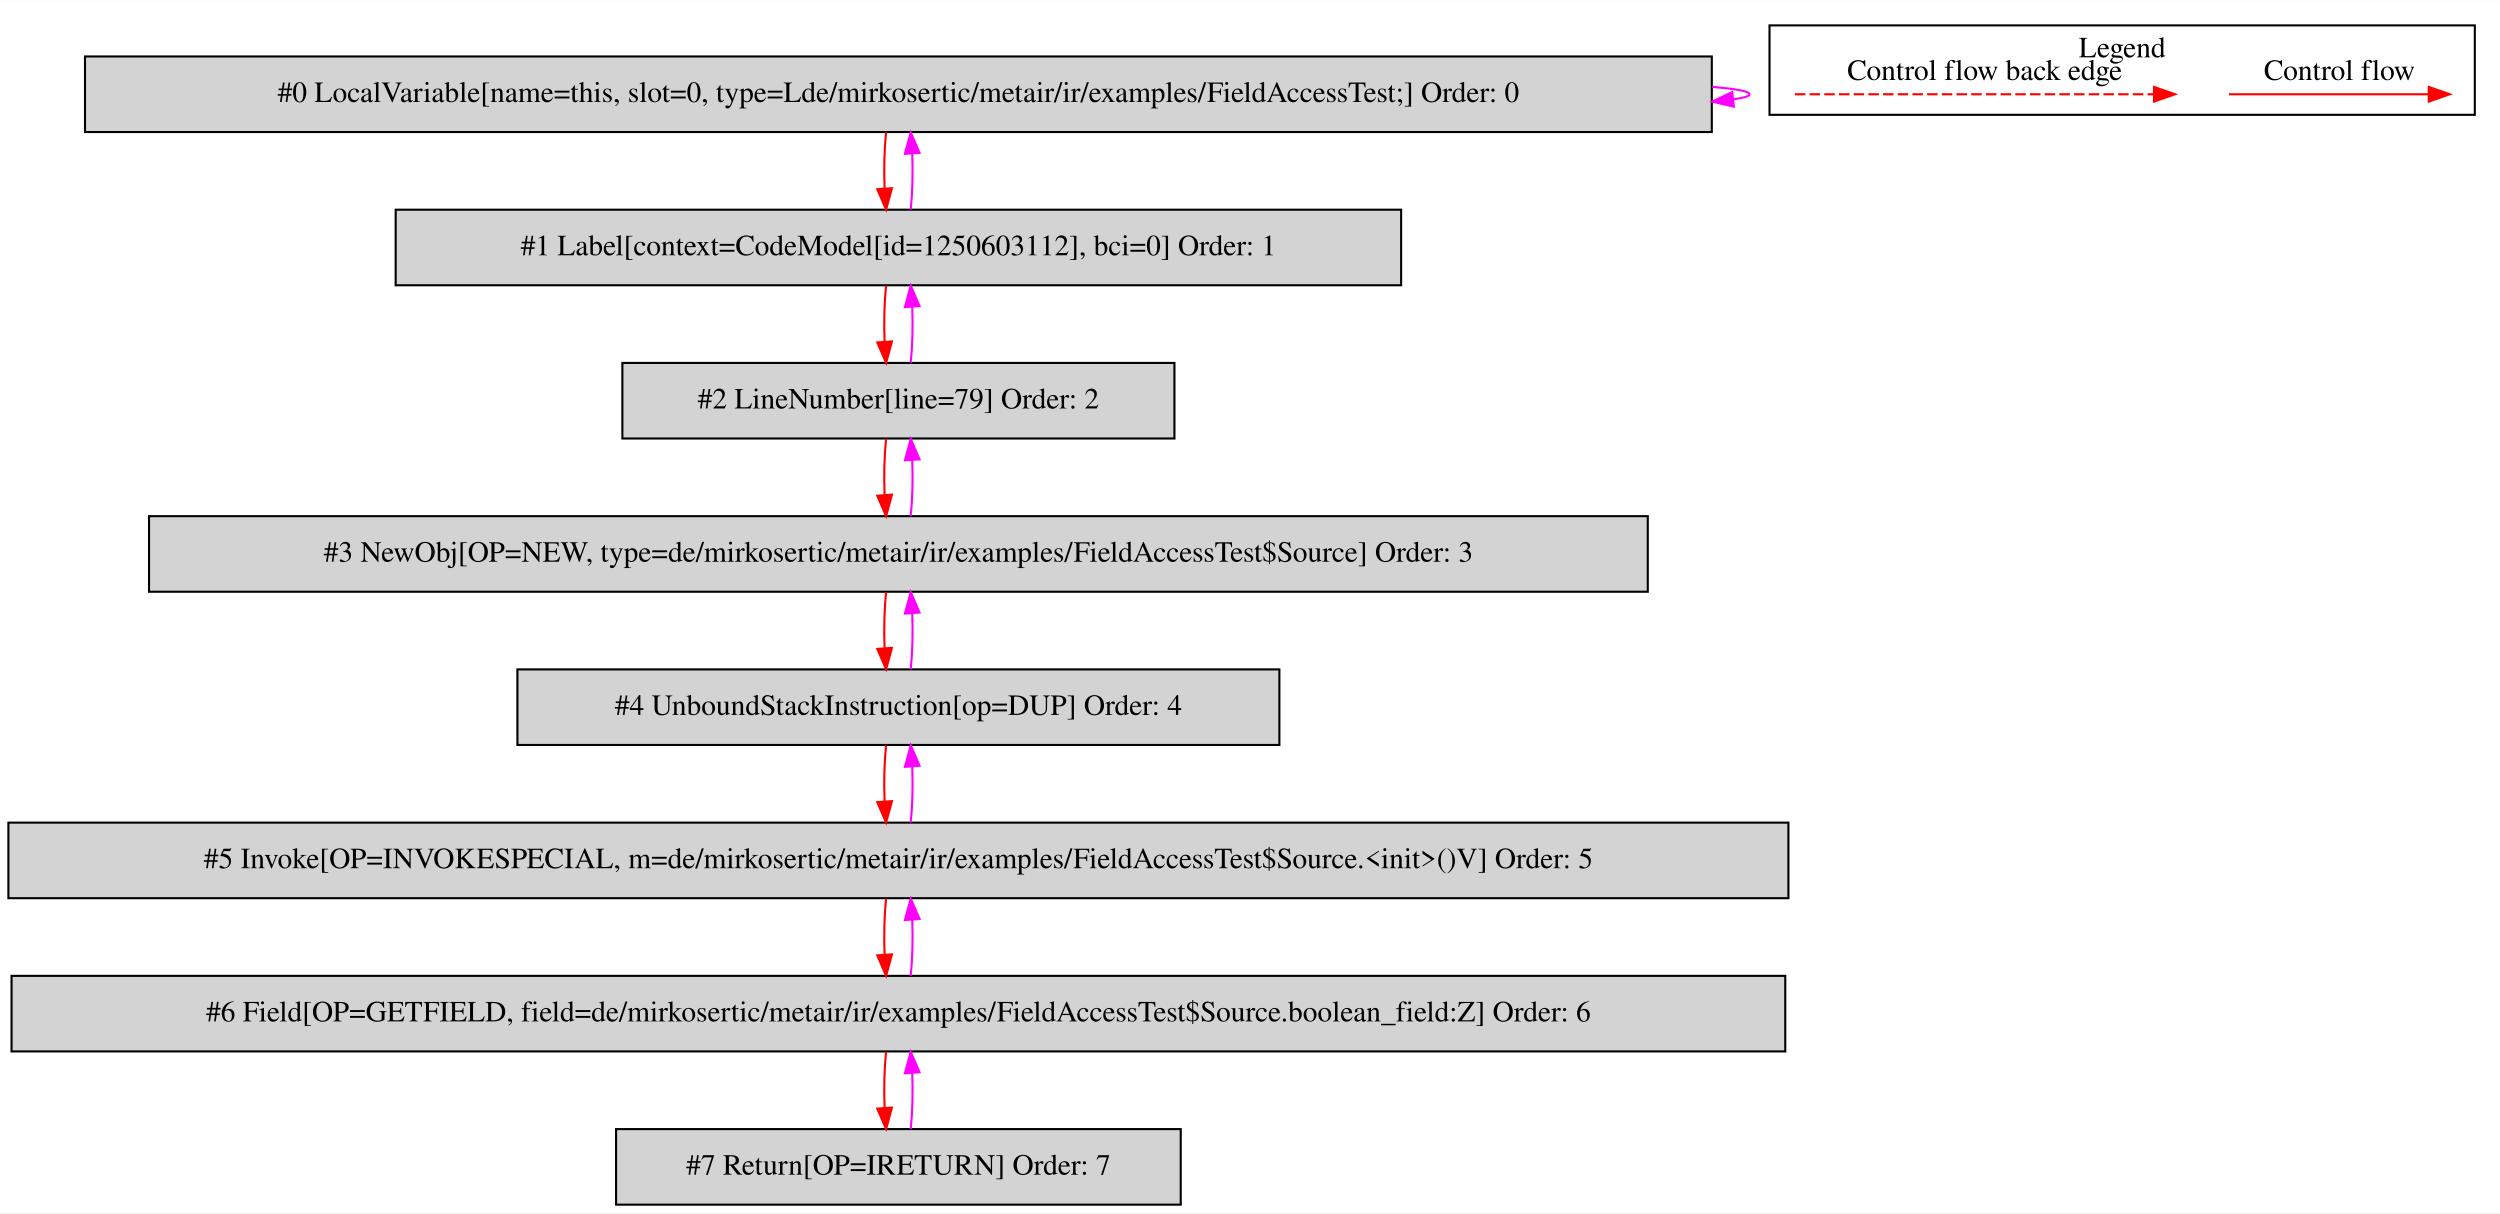
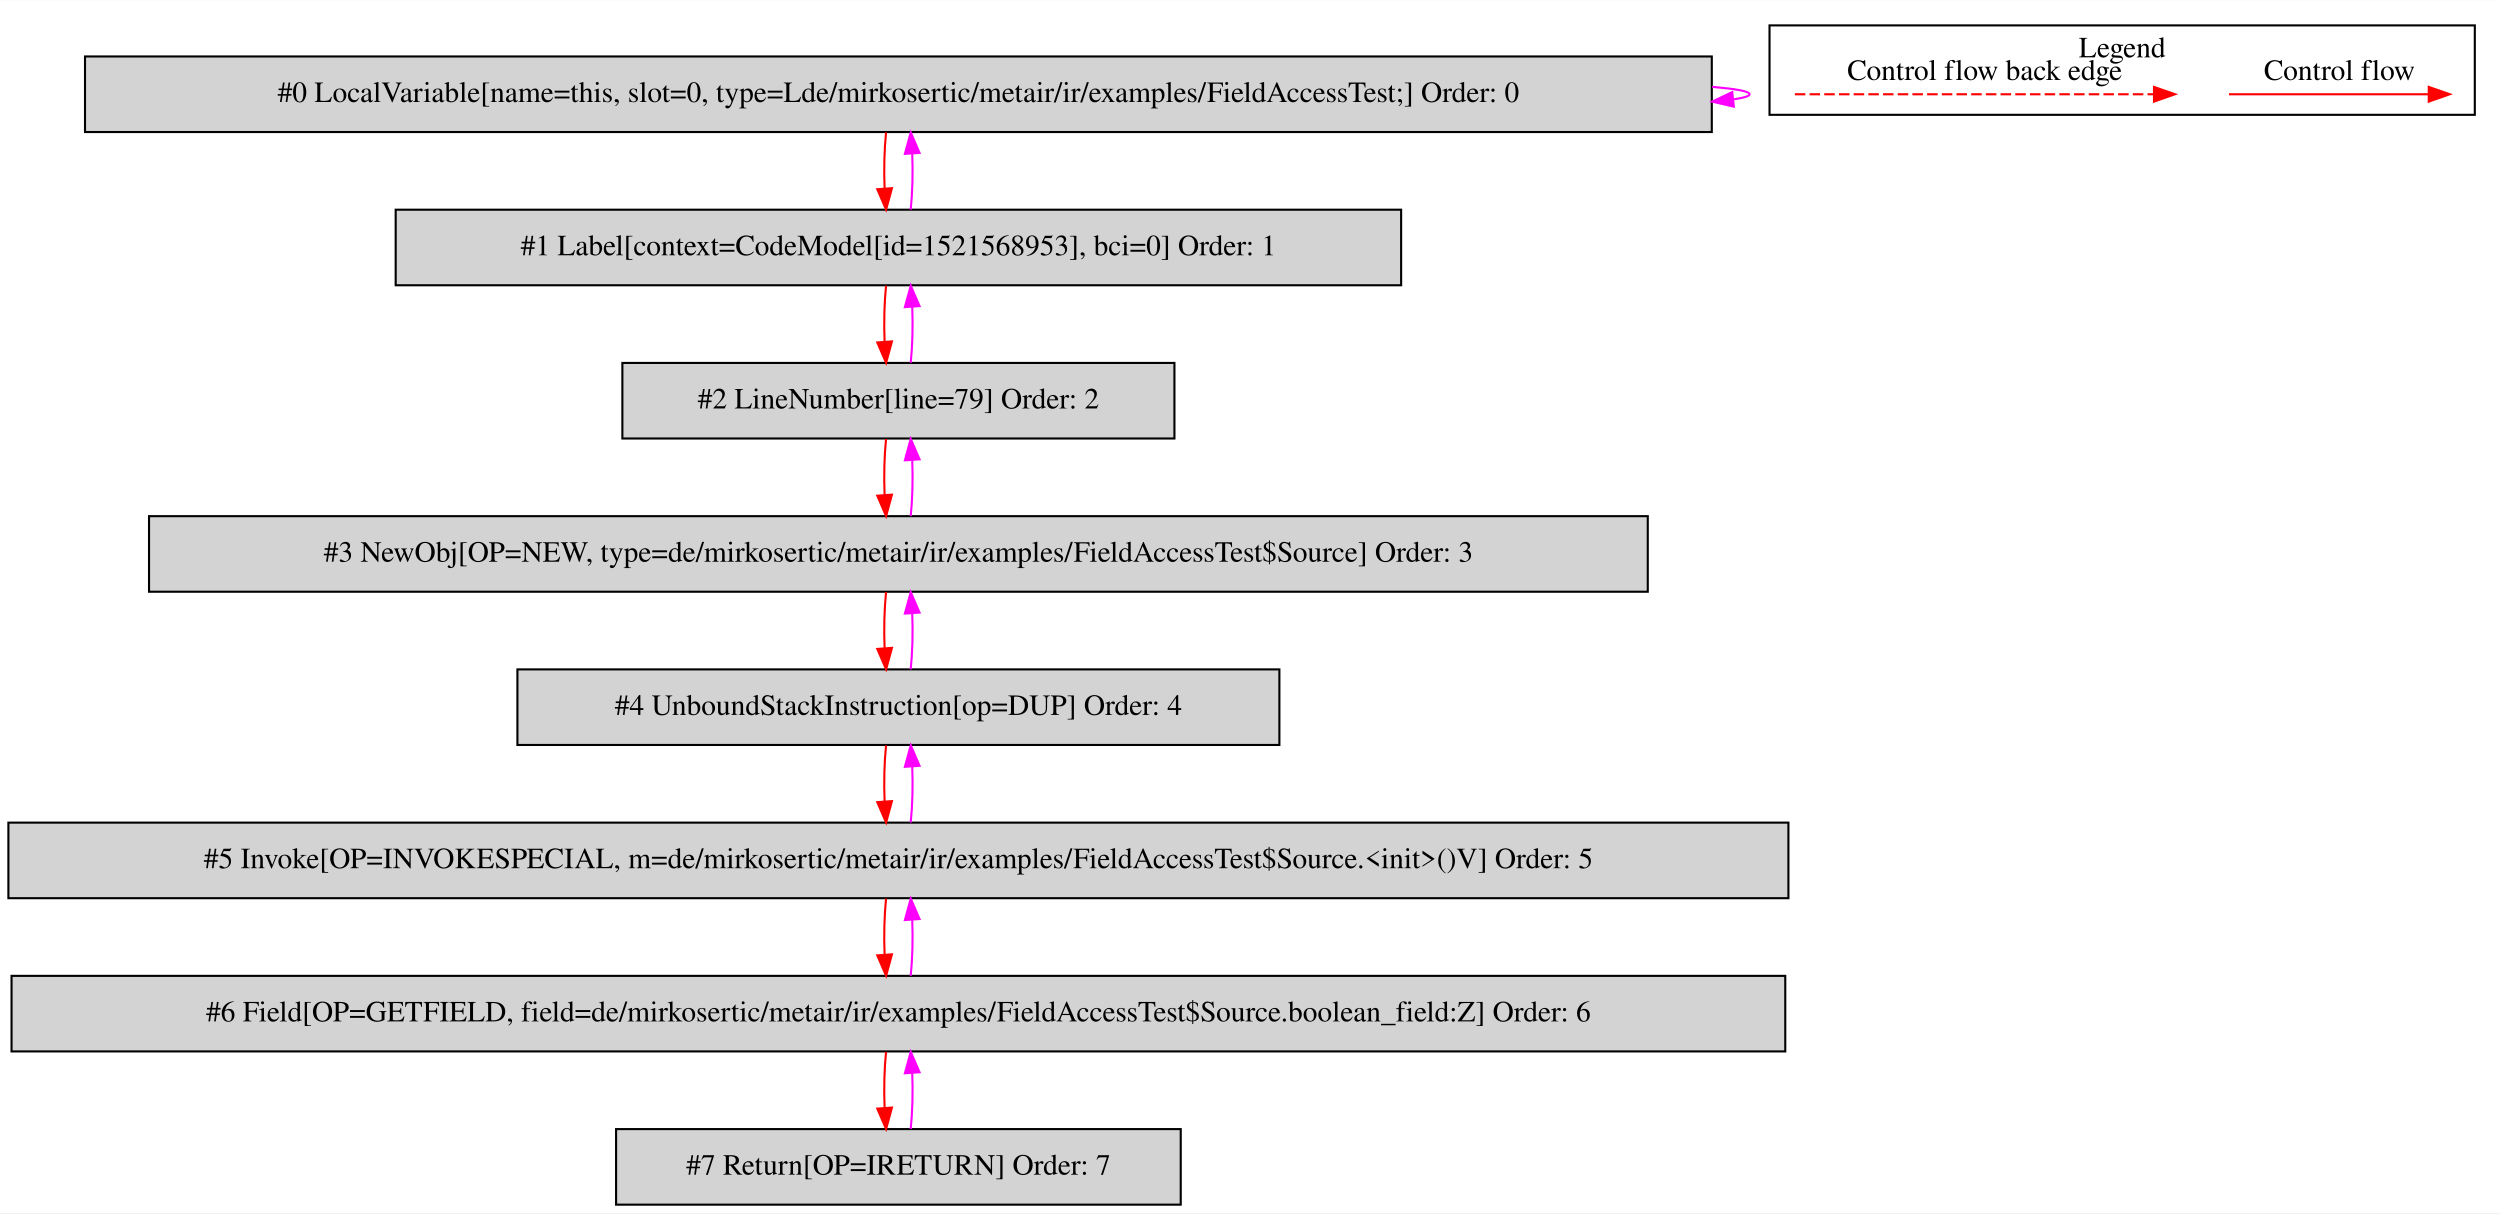
<svg xmlns="http://www.w3.org/2000/svg" width="1191pt" height="578pt" viewBox="0.00 0.00 1191.00 577.80">
  <g id="graph0" class="graph" transform="scale(1 1) rotate(0) translate(4 573.8)">
    <polygon fill="white" stroke="transparent" points="-4,4 -4,-573.8 1187,-573.8 1187,4 -4,4" />
    <g id="clust1" class="cluster">
      <polygon fill="none" stroke="black" points="839,-519.2 839,-561.8 1175,-561.8 1175,-519.2 839,-519.2" />
      <text text-anchor="middle" x="1007" y="-546.6" font-family="Times,serif" font-size="14.00">Legend</text>
    </g>
    <g id="node1" class="node">
      <polygon fill="lightgrey" stroke="black" points="811.5,-547 36.5,-547 36.5,-511 811.5,-511 811.5,-547" />
      <text text-anchor="middle" x="424" y="-525.3" font-family="Times,serif" font-size="14.00">#0 LocalVariable[name=this, slot=0, type=Lde/mirkosertic/metair/ir/examples/FieldAccessTest;] Order: 0</text>
    </g>
    <g id="edge1" class="edge">
      <path fill="none" stroke="fuchsia" d="M811.68,-532.52C823.06,-531.56 829.5,-530.39 829.5,-529 829.5,-528.11 826.86,-527.31 821.97,-526.59" />
      <polygon fill="fuchsia" stroke="fuchsia" points="822,-523.08 811.68,-525.48 821.24,-530.04 822,-523.08" />
    </g>
    <g id="node2" class="node">
      <polygon fill="lightgrey" stroke="black" points="663.5,-474 184.5,-474 184.5,-438 663.5,-438 663.5,-474" />
-       <text text-anchor="middle" x="424" y="-452.3" font-family="Times,serif" font-size="14.00">#1 Label[context=CodeModel[id=1250603112], bci=0] Order: 1</text>
+       <text text-anchor="middle" x="424" y="-452.3" font-family="Times,serif" font-size="14.00">#1 Label[context=CodeModel[id=1521568953], bci=0] Order: 1</text>
    </g>
    <g id="edge2" class="edge">
      <path fill="none" stroke="red" d="M418.12,-510.81C417.28,-502.79 417.05,-493.05 417.42,-484.07" />
      <polygon fill="red" stroke="red" points="420.92,-484.25 418.14,-474.03 413.94,-483.75 420.92,-484.25" />
    </g>
    <g id="edge3" class="edge">
      <path fill="none" stroke="fuchsia" d="M429.86,-474.03C430.71,-482.03 430.95,-491.77 430.59,-500.75" />
      <polygon fill="fuchsia" stroke="fuchsia" points="427.09,-500.59 429.88,-510.81 434.07,-501.08 427.09,-500.59" />
    </g>
    <g id="node3" class="node">
      <polygon fill="lightgrey" stroke="black" points="555.5,-401 292.5,-401 292.5,-365 555.5,-365 555.5,-401" />
      <text text-anchor="middle" x="424" y="-379.3" font-family="Times,serif" font-size="14.00">#2 LineNumber[line=79] Order: 2</text>
    </g>
    <g id="edge4" class="edge">
      <path fill="none" stroke="red" d="M418.12,-437.81C417.28,-429.79 417.05,-420.05 417.42,-411.07" />
      <polygon fill="red" stroke="red" points="420.92,-411.25 418.14,-401.03 413.94,-410.75 420.92,-411.25" />
    </g>
    <g id="edge5" class="edge">
      <path fill="none" stroke="fuchsia" d="M429.86,-401.03C430.71,-409.03 430.95,-418.77 430.59,-427.75" />
      <polygon fill="fuchsia" stroke="fuchsia" points="427.09,-427.59 429.88,-437.81 434.07,-428.08 427.09,-427.59" />
    </g>
    <g id="node4" class="node">
      <polygon fill="lightgrey" stroke="black" points="781,-328 67,-328 67,-292 781,-292 781,-328" />
      <text text-anchor="middle" x="424" y="-306.3" font-family="Times,serif" font-size="14.00">#3 NewObj[OP=NEW, type=de/mirkosertic/metair/ir/examples/FieldAccessTest$Source] Order: 3</text>
    </g>
    <g id="edge6" class="edge">
      <path fill="none" stroke="red" d="M418.12,-364.81C417.28,-356.79 417.05,-347.05 417.42,-338.07" />
      <polygon fill="red" stroke="red" points="420.92,-338.25 418.14,-328.03 413.94,-337.75 420.92,-338.25" />
    </g>
    <g id="edge7" class="edge">
      <path fill="none" stroke="fuchsia" d="M429.86,-328.03C430.71,-336.03 430.95,-345.77 430.59,-354.75" />
      <polygon fill="fuchsia" stroke="fuchsia" points="427.09,-354.59 429.88,-364.81 434.07,-355.08 427.09,-354.59" />
    </g>
    <g id="node5" class="node">
      <polygon fill="lightgrey" stroke="black" points="605.5,-255 242.5,-255 242.5,-219 605.5,-219 605.5,-255" />
      <text text-anchor="middle" x="424" y="-233.3" font-family="Times,serif" font-size="14.00">#4 UnboundStackInstruction[op=DUP] Order: 4</text>
    </g>
    <g id="edge8" class="edge">
      <path fill="none" stroke="red" d="M418.12,-291.81C417.28,-283.79 417.05,-274.05 417.42,-265.07" />
      <polygon fill="red" stroke="red" points="420.92,-265.25 418.14,-255.03 413.94,-264.75 420.92,-265.25" />
    </g>
    <g id="edge9" class="edge">
      <path fill="none" stroke="fuchsia" d="M429.86,-255.03C430.71,-263.03 430.95,-272.77 430.59,-281.75" />
      <polygon fill="fuchsia" stroke="fuchsia" points="427.09,-281.59 429.88,-291.81 434.07,-282.08 427.09,-281.59" />
    </g>
    <g id="node6" class="node">
      <polygon fill="lightgrey" stroke="black" points="848,-182 0,-182 0,-146 848,-146 848,-182" />
      <text text-anchor="middle" x="424" y="-160.3" font-family="Times,serif" font-size="14.00">#5 Invoke[OP=INVOKESPECIAL, m=de/mirkosertic/metair/ir/examples/FieldAccessTest$Source.&lt;init&gt;()V] Order: 5</text>
    </g>
    <g id="edge10" class="edge">
      <path fill="none" stroke="red" d="M418.12,-218.81C417.28,-210.79 417.05,-201.05 417.42,-192.07" />
      <polygon fill="red" stroke="red" points="420.92,-192.25 418.14,-182.03 413.94,-191.75 420.92,-192.25" />
    </g>
    <g id="edge11" class="edge">
      <path fill="none" stroke="fuchsia" d="M429.86,-182.03C430.71,-190.03 430.95,-199.77 430.59,-208.75" />
      <polygon fill="fuchsia" stroke="fuchsia" points="427.09,-208.59 429.88,-218.81 434.07,-209.08 427.09,-208.59" />
    </g>
    <g id="node7" class="node">
      <polygon fill="lightgrey" stroke="black" points="846.5,-109 1.5,-109 1.5,-73 846.5,-73 846.5,-109" />
      <text text-anchor="middle" x="424" y="-87.3" font-family="Times,serif" font-size="14.00">#6 Field[OP=GETFIELD, field=de/mirkosertic/metair/ir/examples/FieldAccessTest$Source.boolean_field:Z] Order: 6</text>
    </g>
    <g id="edge12" class="edge">
      <path fill="none" stroke="red" d="M418.12,-145.81C417.28,-137.79 417.05,-128.05 417.42,-119.07" />
      <polygon fill="red" stroke="red" points="420.92,-119.25 418.14,-109.03 413.94,-118.75 420.92,-119.25" />
    </g>
    <g id="edge13" class="edge">
      <path fill="none" stroke="fuchsia" d="M429.86,-109.03C430.71,-117.03 430.95,-126.77 430.59,-135.75" />
      <polygon fill="fuchsia" stroke="fuchsia" points="427.09,-135.59 429.88,-145.81 434.07,-136.08 427.09,-135.59" />
    </g>
    <g id="node8" class="node">
      <polygon fill="lightgrey" stroke="black" points="558.5,-36 289.5,-36 289.5,0 558.5,0 558.5,-36" />
      <text text-anchor="middle" x="424" y="-14.3" font-family="Times,serif" font-size="14.00">#7 Return[OP=IRETURN] Order: 7</text>
    </g>
    <g id="edge14" class="edge">
      <path fill="none" stroke="red" d="M418.12,-72.81C417.28,-64.79 417.05,-55.05 417.42,-46.07" />
      <polygon fill="red" stroke="red" points="420.92,-46.25 418.14,-36.03 413.94,-45.75 420.92,-46.25" />
    </g>
    <g id="edge15" class="edge">
      <path fill="none" stroke="fuchsia" d="M429.86,-36.03C430.71,-44.03 430.95,-53.77 430.59,-62.75" />
      <polygon fill="fuchsia" stroke="fuchsia" points="427.09,-62.59 429.88,-72.81 434.07,-63.08 427.09,-62.59" />
    </g>
    <g id="edge16" class="edge">
      <path fill="none" stroke="red" d="M1057.89,-529C1069.11,-529 1127.24,-529 1152.86,-529" />
      <polygon fill="red" stroke="red" points="1153.06,-532.5 1163.06,-529 1153.06,-525.5 1153.06,-532.5" />
      <text text-anchor="middle" x="1110.5" y="-535.8" font-family="Times,serif" font-size="14.00">Control flow</text>
    </g>
    <g id="edge17" class="edge">
      <path fill="none" stroke="red" stroke-dasharray="5,2" d="M851.08,-529C868.05,-529 984.21,-529 1022.08,-529" />
      <polygon fill="red" stroke="red" points="1022.17,-532.5 1032.17,-529 1022.17,-525.5 1022.17,-532.5" />
      <text text-anchor="middle" x="941.5" y="-535.8" font-family="Times,serif" font-size="14.00">Control flow back edge</text>
    </g>
  </g>
</svg>
